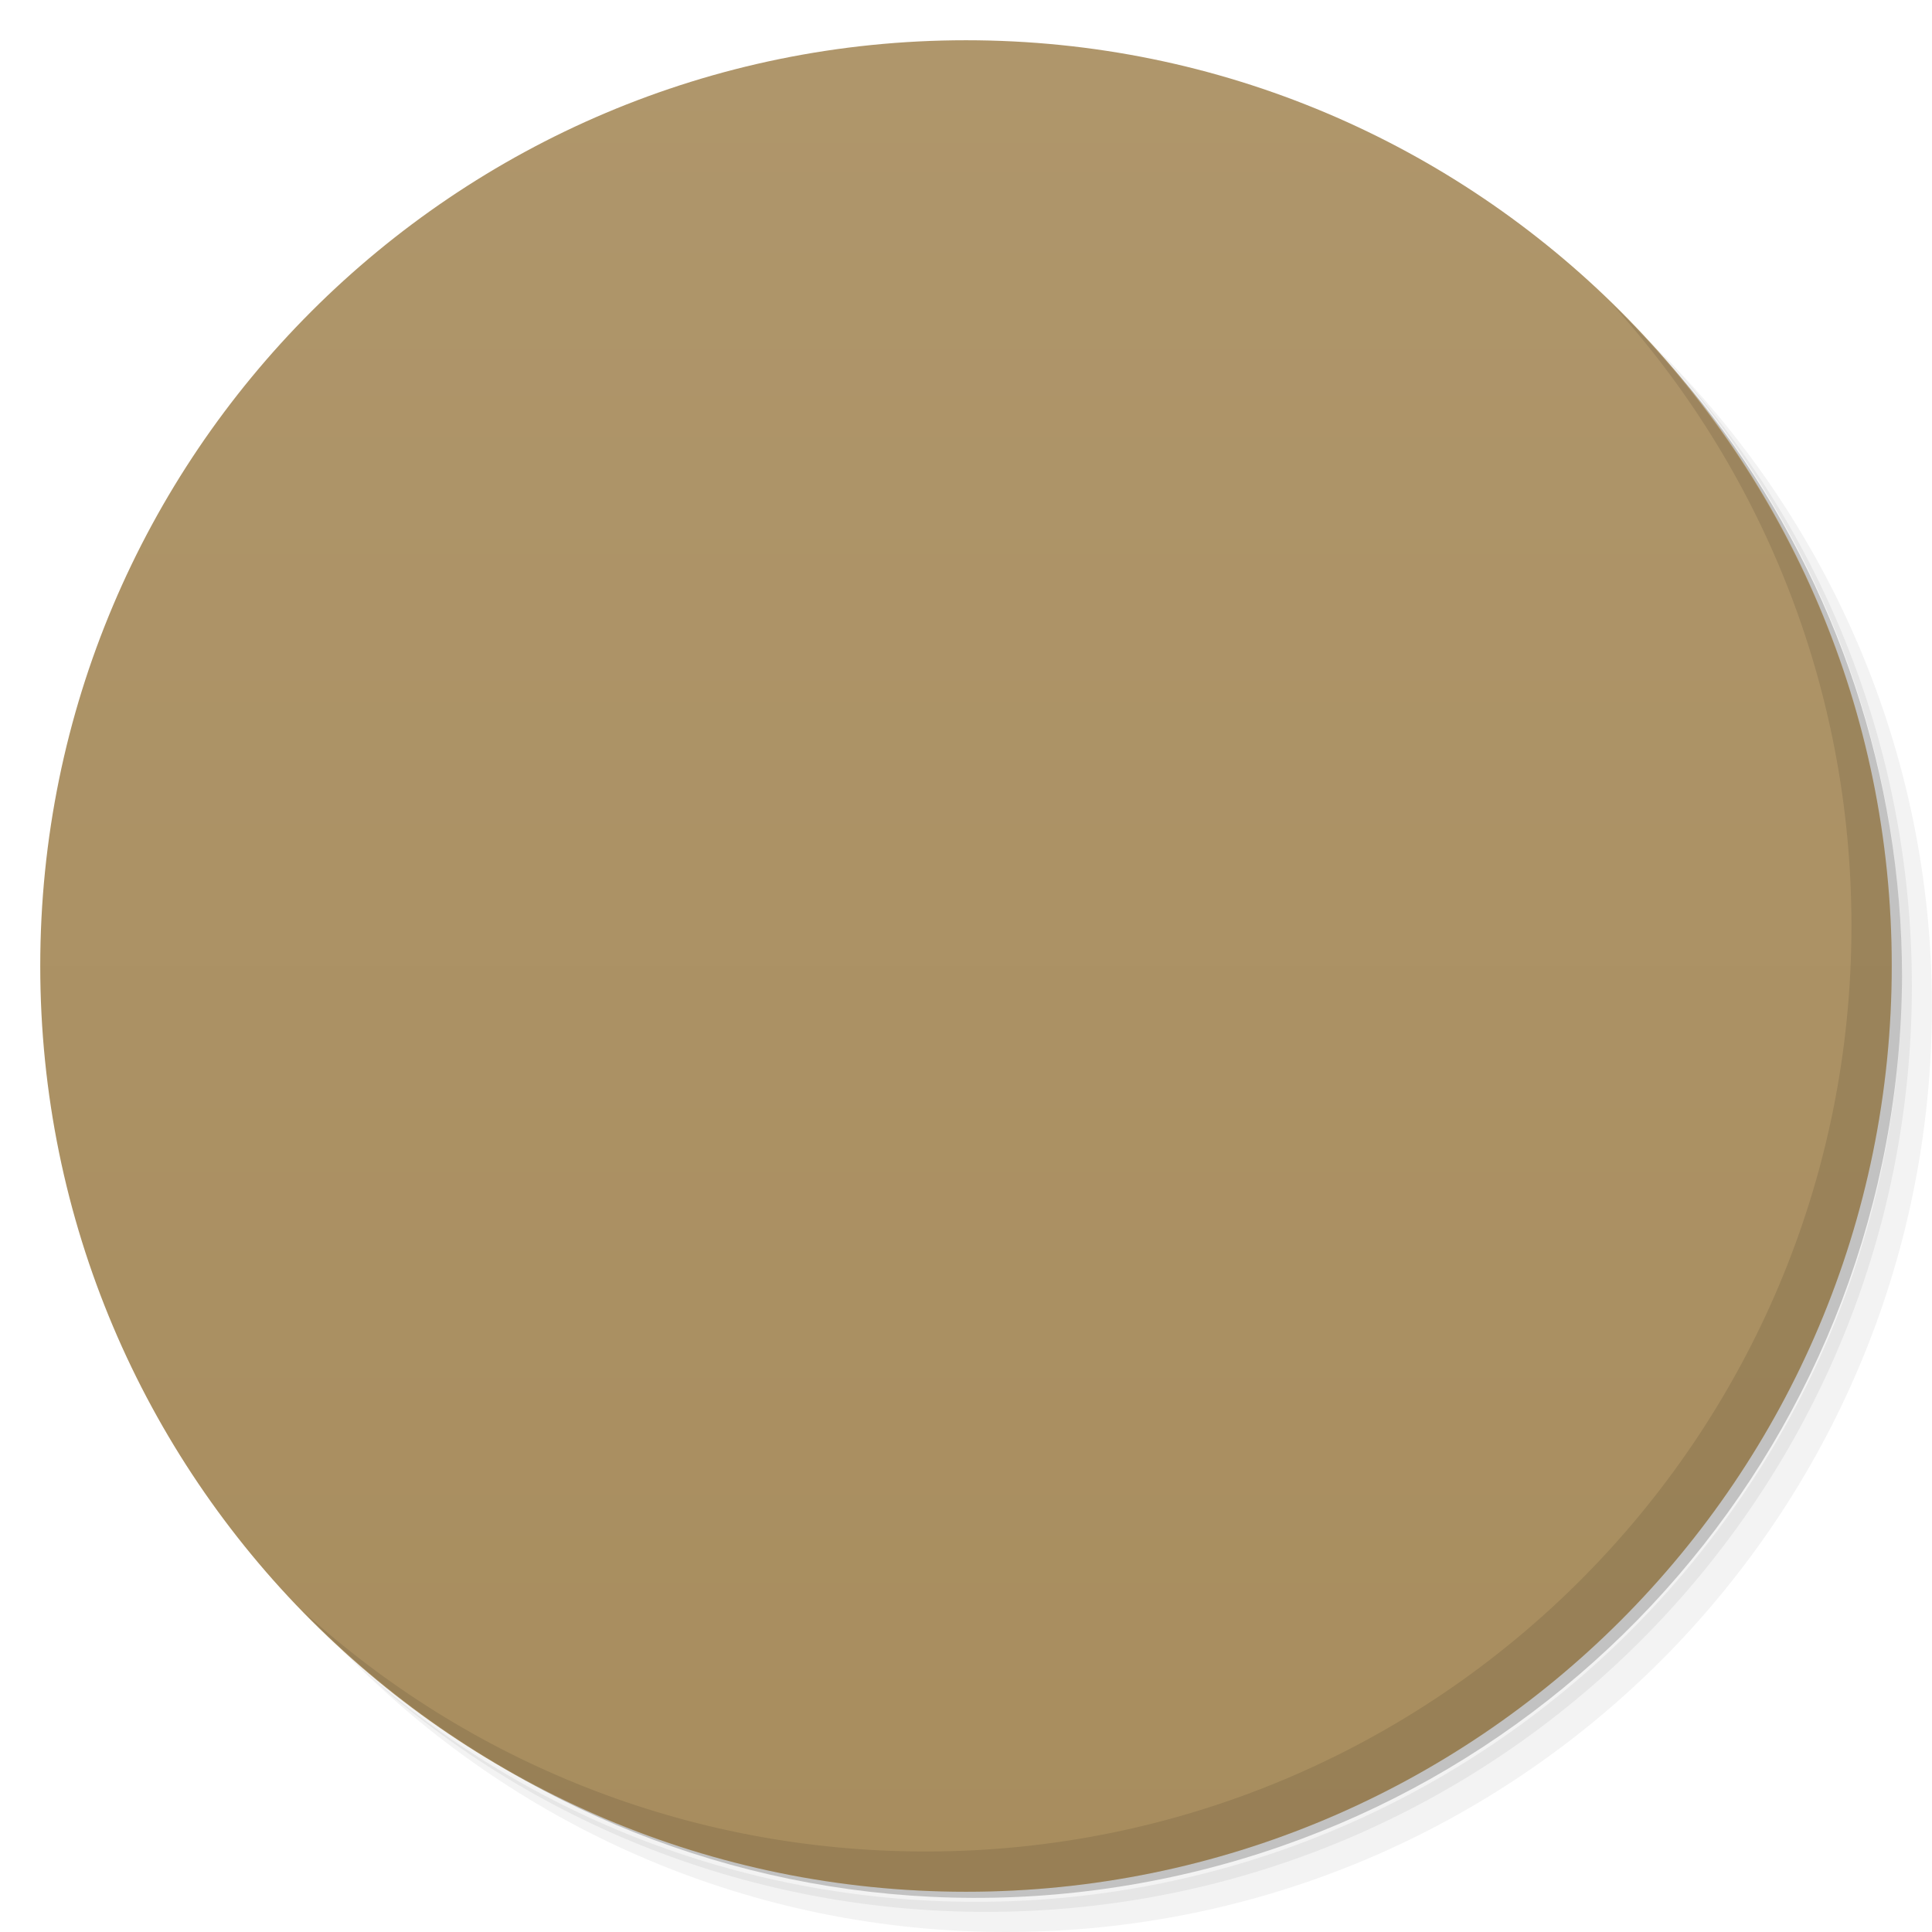
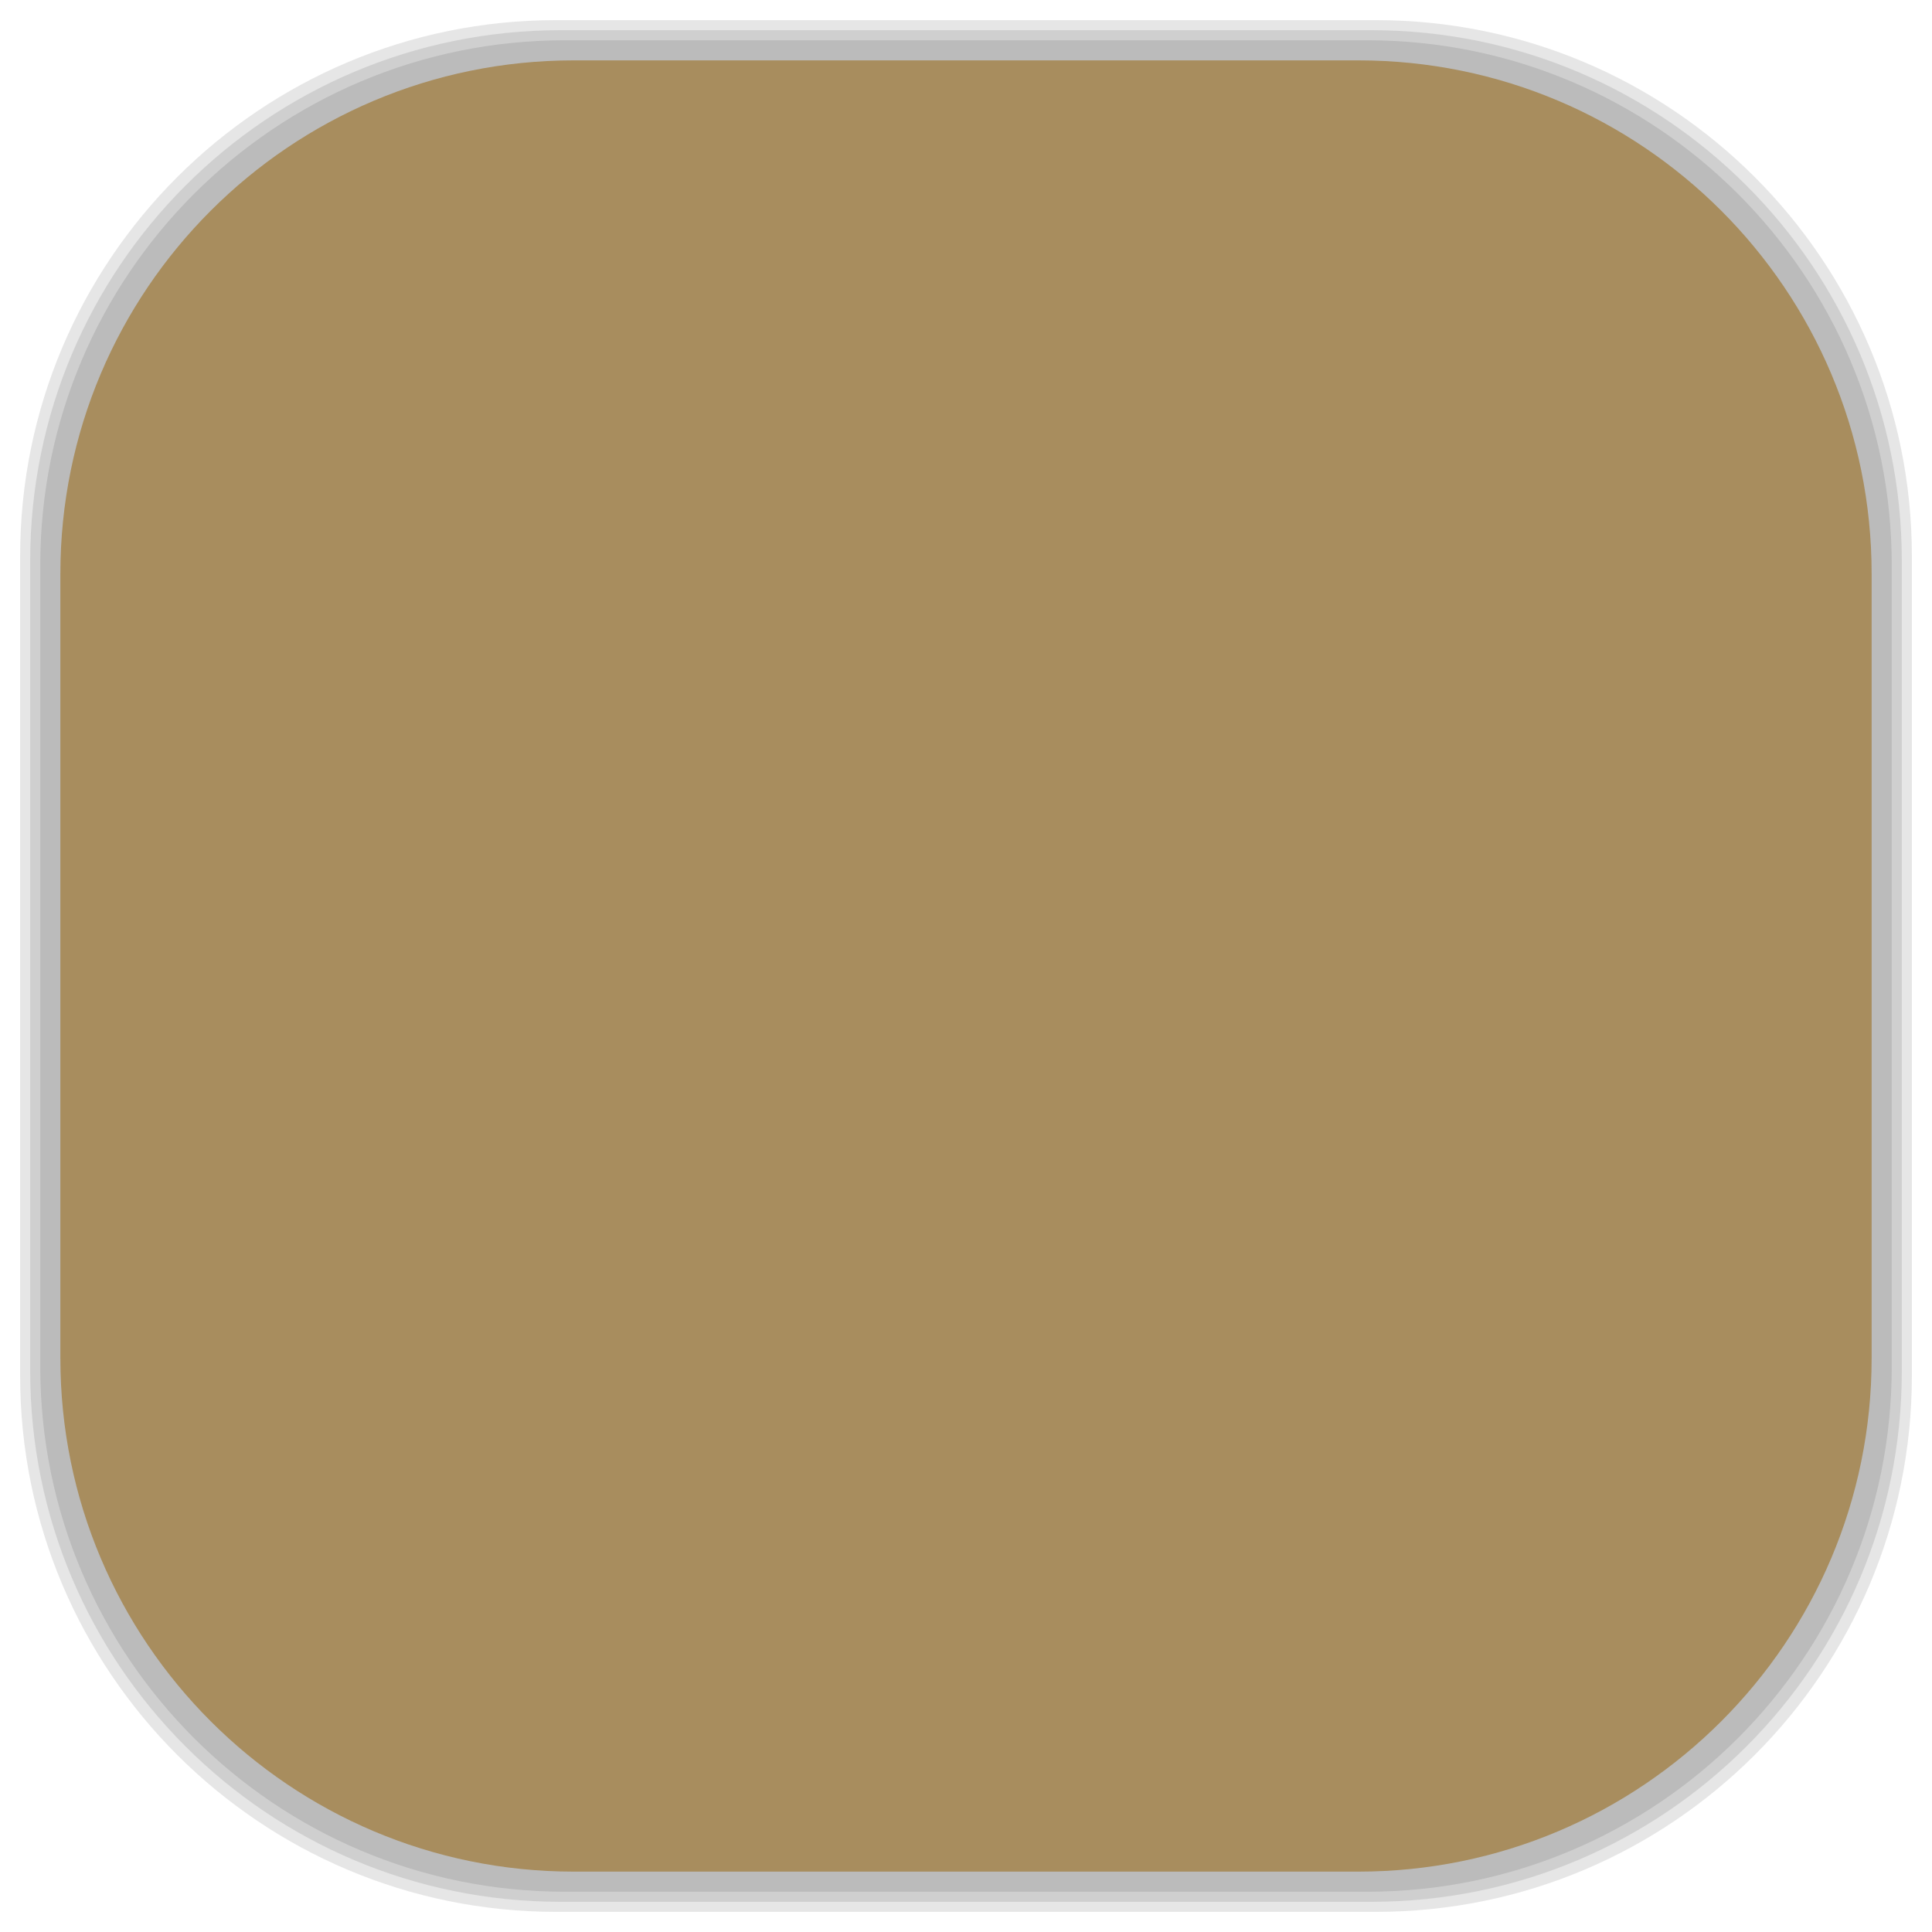
- <svg viewBox="0 0 48 48">
-   <defs>
+ <svg xmlns="http://www.w3.org/2000/svg" viewBox="0 0 48 48" id="svg2" version="1.1" width="100%" height="100%">
+   <defs id="defs4">
    <linearGradient id="linearGradient3764" x1="1" x2="47" gradientUnits="userSpaceOnUse" gradientTransform="matrix(0,-1,1,0,-1.5e-6,48)">
-       <stop stop-color="#a88d5e" stop-opacity="1" />
-       <stop offset="1" stop-color="#af966b" stop-opacity="1" />
+       <stop stop-color="#a88d5e" stop-opacity="1" id="stop7" />
+       <stop offset="1" stop-color="#af966b" stop-opacity="1" id="stop9" />
    </linearGradient>
    <clipPath id="clipPath-689439685">
-       <g transform="translate(0,-1004.362)">
-         <path d="m -24 13 c 0 1.105 -0.672 2 -1.5 2 -0.828 0 -1.5 -0.895 -1.5 -2 0 -1.105 0.672 -2 1.5 -2 0.828 0 1.5 0.895 1.5 2 z" transform="matrix(15.33333,0,0,11.5,415,878.8622)" fill="#1890d0" />
+       <g transform="translate(0,-1004.362)" id="g12">
+         <path d="m -24 13 c 0 1.105 -0.672 2 -1.5 2 -0.828 0 -1.5 -0.895 -1.5 -2 0 -1.105 0.672 -2 1.5 -2 0.828 0 1.5 0.895 1.5 2 z" transform="matrix(15.33333,0,0,11.5,415,878.8622)" fill="#1890d0" id="path14" />
      </g>
    </clipPath>
    <clipPath id="clipPath-701229216">
-       <g transform="translate(0,-1004.362)">
-         <path d="m -24 13 c 0 1.105 -0.672 2 -1.5 2 -0.828 0 -1.5 -0.895 -1.5 -2 0 -1.105 0.672 -2 1.5 -2 0.828 0 1.5 0.895 1.5 2 z" transform="matrix(15.33333,0,0,11.5,415,878.8622)" fill="#1890d0" />
+       <g transform="translate(0,-1004.362)" id="g17">
+         <path d="m -24 13 c 0 1.105 -0.672 2 -1.5 2 -0.828 0 -1.5 -0.895 -1.5 -2 0 -1.105 0.672 -2 1.5 -2 0.828 0 1.5 0.895 1.5 2 z" transform="matrix(15.33333,0,0,11.5,415,878.8622)" fill="#1890d0" id="path19" />
+       </g>
+     </clipPath>
+     <linearGradient id="linearGradient3764-8" x1="1" x2="47" gradientUnits="userSpaceOnUse" gradientTransform="matrix(0,-1,1,0,-1.5e-6,48)">
+       <stop stop-color="#b5945b" stop-opacity="1" id="stop7-1" />
+       <stop offset="1" stop-color="#bb9e69" stop-opacity="1" id="stop9-5" />
+     </linearGradient>
+     <clipPath id="clipPath-899834956">
+       <g transform="translate(0,-1004.362)" id="g12-2">
+         <path d="m -24 13 c 0 1.105 -0.672 2 -1.5 2 -0.828 0 -1.5 -0.895 -1.5 -2 0 -1.105 0.672 -2 1.5 -2 0.828 0 1.5 0.895 1.5 2 z" transform="matrix(15.33333,0,0,11.5,415,878.8622)" fill="#1890d0" id="path14-1" />
+       </g>
+     </clipPath>
+     <clipPath id="clipPath-909443126">
+       <g transform="translate(0,-1004.362)" id="g17-0">
+         <path d="m -24 13 c 0 1.105 -0.672 2 -1.5 2 -0.828 0 -1.5 -0.895 -1.5 -2 0 -1.105 0.672 -2 1.5 -2 0.828 0 1.5 0.895 1.5 2 z" transform="matrix(15.33333,0,0,11.5,415,878.8622)" fill="#1890d0" id="path19-4" />
+       </g>
+     </clipPath>
+     <clipPath id="clipPath-909443126-7">
+       <g transform="translate(0,-1004.362)" id="g17-2">
+         <path style="fill:#1890d0" d="m -24,13 c 0,1.105 -0.672,2 -1.5,2 -0.828,0 -1.5,-0.895 -1.5,-2 0,-1.105 0.672,-2 1.5,-2 0.828,0 1.5,0.895 1.5,2 z" transform="matrix(15.33333,0,0,11.5,415,878.8622)" id="path19-3" />
+       </g>
+     </clipPath>
+     <linearGradient id="linearGradient3759">
+       <stop id="stop3761" offset="0" style="stop-color:#a75e15;stop-opacity:1;" />
+       <stop id="stop3763" offset="1" style="stop-color:#ffffff;stop-opacity:0;" />
+     </linearGradient>
+     <linearGradient id="linearGradient3777">
+       <stop id="stop3779" offset="0" style="stop-color:#e0dd00;stop-opacity:1;" />
+       <stop id="stop3781" offset="1" style="stop-color:#000000;stop-opacity:0;" />
+     </linearGradient>
+     <clipPath id="clipPath-701229216-1">
+       <g transform="translate(0,-1004.362)" id="g17-7">
+         <path style="fill:#1890d0" d="m -24,13 c 0,1.105 -0.672,2 -1.5,2 -0.828,0 -1.5,-0.895 -1.5,-2 0,-1.105 0.672,-2 1.5,-2 0.828,0 1.5,0.895 1.5,2 z" transform="matrix(15.33333,0,0,11.5,415,878.8622)" id="path19-6" />
      </g>
    </clipPath>
  </defs>
-   <g>
-     <path d="m 36.31 5 c 5.859 4.062 9.688 10.831 9.688 18.5 c 0 12.426 -10.07 22.5 -22.5 22.5 c -7.669 0 -14.438 -3.828 -18.5 -9.688 c 1.037 1.822 2.306 3.499 3.781 4.969 c 4.085 3.712 9.514 5.969 15.469 5.969 c 12.703 0 23 -10.298 23 -23 c 0 -5.954 -2.256 -11.384 -5.969 -15.469 c -1.469 -1.475 -3.147 -2.744 -4.969 -3.781 z m 4.969 3.781 c 3.854 4.113 6.219 9.637 6.219 15.719 c 0 12.703 -10.297 23 -23 23 c -6.081 0 -11.606 -2.364 -15.719 -6.219 c 4.16 4.144 9.883 6.719 16.219 6.719 c 12.703 0 23 -10.298 23 -23 c 0 -6.335 -2.575 -12.06 -6.719 -16.219 z" opacity="0.05" />
-     <path d="m 41.28 8.781 c 3.712 4.085 5.969 9.514 5.969 15.469 c 0 12.703 -10.297 23 -23 23 c -5.954 0 -11.384 -2.256 -15.469 -5.969 c 4.113 3.854 9.637 6.219 15.719 6.219 c 12.703 0 23 -10.298 23 -23 c 0 -6.081 -2.364 -11.606 -6.219 -15.719 z" opacity="0.1" />
-     <path d="m 31.25 2.375 c 8.615 3.154 14.75 11.417 14.75 21.13 c 0 12.426 -10.07 22.5 -22.5 22.5 c -9.708 0 -17.971 -6.135 -21.12 -14.75 a 23 23 0 0 0 44.875 -7 a 23 23 0 0 0 -16 -21.875 z" opacity="0.2" />
+   <g id="g33" />
+   <g id="g3085">
+     <g id="layer2">
+       <rect ry="13.037" rx="13.037" y="1" x="1" height="46" width="46" id="rect3007" style="opacity:0.1;fill:#000000;fill-opacity:1;fill-rule:nonzero;stroke:none" />
+       <rect style="opacity:0.1;fill:#000000;fill-opacity:1;fill-rule:nonzero;stroke:none" id="rect3011" width="47" height="47" x="0.5" y="0.5" rx="13.32" ry="13.32" />
+       <rect style="opacity:0.1;fill:#000000;fill-opacity:1;fill-rule:nonzero;stroke:none" id="rect3013" width="46.5" height="46.5" x="0.75" y="0.75" rx="13.178" ry="13.178" />
+     </g>
+     <g style="display:inline" id="layer1">
+       <rect transform="matrix(0,-1,1,0,0,0)" ry="12.753" rx="12.753" y="1.5" x="-46.5" height="45" width="45" id="rect2988" style="fill:#a88d5e;fill-opacity:1;fill-rule:nonzero;stroke:none" />
+     </g>
  </g>
-   <g>
-     <path d="m 24 1 c 12.703 0 23 10.297 23 23 c 0 12.703 -10.297 23 -23 23 -12.703 0 -23 -10.297 -23 -23 0 -12.703 10.297 -23 23 -23 z" fill="url(#linearGradient3764)" fill-opacity="1" />
-   </g>
-   <g />
-   <g>
-     <g clip-path="url(#clipPath-689439685)">
-       <g transform="translate(1,1)">
-         <g opacity="0.1">
-           <g>
-             <path d="m 23.887 12 c -3.531 3.988 -5.762 7.855 -5.336 11.488 c 0.094 5.297 2.555 7.457 5.03 9.594 l 0.344 2.727 l 0.609 0.191 l 0.113 -2.766 c 2.105 -2.195 4.66 -3.426 4.84 -9.746 c 0.164 -3.16 -1.656 -7.184 -4.703 -9.93 c -0.574 -0.52 -0.582 -0.961 -0.898 -1.559 m 0 0" fill="#000" stroke="none" fill-rule="nonzero" fill-opacity="1" />
-           </g>
-         </g>
+   <g transform="translate(0.00186295,5e-4)" id="g47-2">
+     <g clip-path="url(#clipPath-701229216-1)" id="g49-7">
+       <g id="g51-0">
+         <path style="fill:#99ff66;fill-opacity:1;fill-rule:nonzero;stroke:none" d="m 23.887,12 c -3.531,3.988 -5.762,7.855 -5.336,11.488 0.094,5.297 2.555,7.457 5.03,9.594 l 0.344,2.727 0.609,0.191 0.113,-2.766 c 2.105,-2.195 4.66,-3.426 4.84,-9.746 0.164,-3.16 -1.656,-7.184 -4.703,-9.93 -0.574,-0.52 -0.582,-0.961 -0.898,-1.559 m 0,0" id="path53-1" />
      </g>
    </g>
  </g>
-   <g>
-     <g clip-path="url(#clipPath-701229216)">
-       <g>
-         <path d="m 23.887 12 c -3.531 3.988 -5.762 7.855 -5.336 11.488 c 0.094 5.297 2.555 7.457 5.03 9.594 l 0.344 2.727 l 0.609 0.191 l 0.113 -2.766 c 2.105 -2.195 4.66 -3.426 4.84 -9.746 c 0.164 -3.16 -1.656 -7.184 -4.703 -9.93 c -0.574 -0.52 -0.582 -0.961 -0.898 -1.559 m 0 0" fill="#9f6" stroke="none" fill-rule="nonzero" fill-opacity="1" />
-       </g>
-     </g>
-   </g>
-   <g>
-     <path d="m 40.03 7.531 c 3.712 4.084 5.969 9.514 5.969 15.469 0 12.703 -10.297 23 -23 23 c -5.954 0 -11.384 -2.256 -15.469 -5.969 4.178 4.291 10.01 6.969 16.469 6.969 c 12.703 0 23 -10.298 23 -23 0 -6.462 -2.677 -12.291 -6.969 -16.469 z" opacity="0.1" />
-   </g>
</svg>
